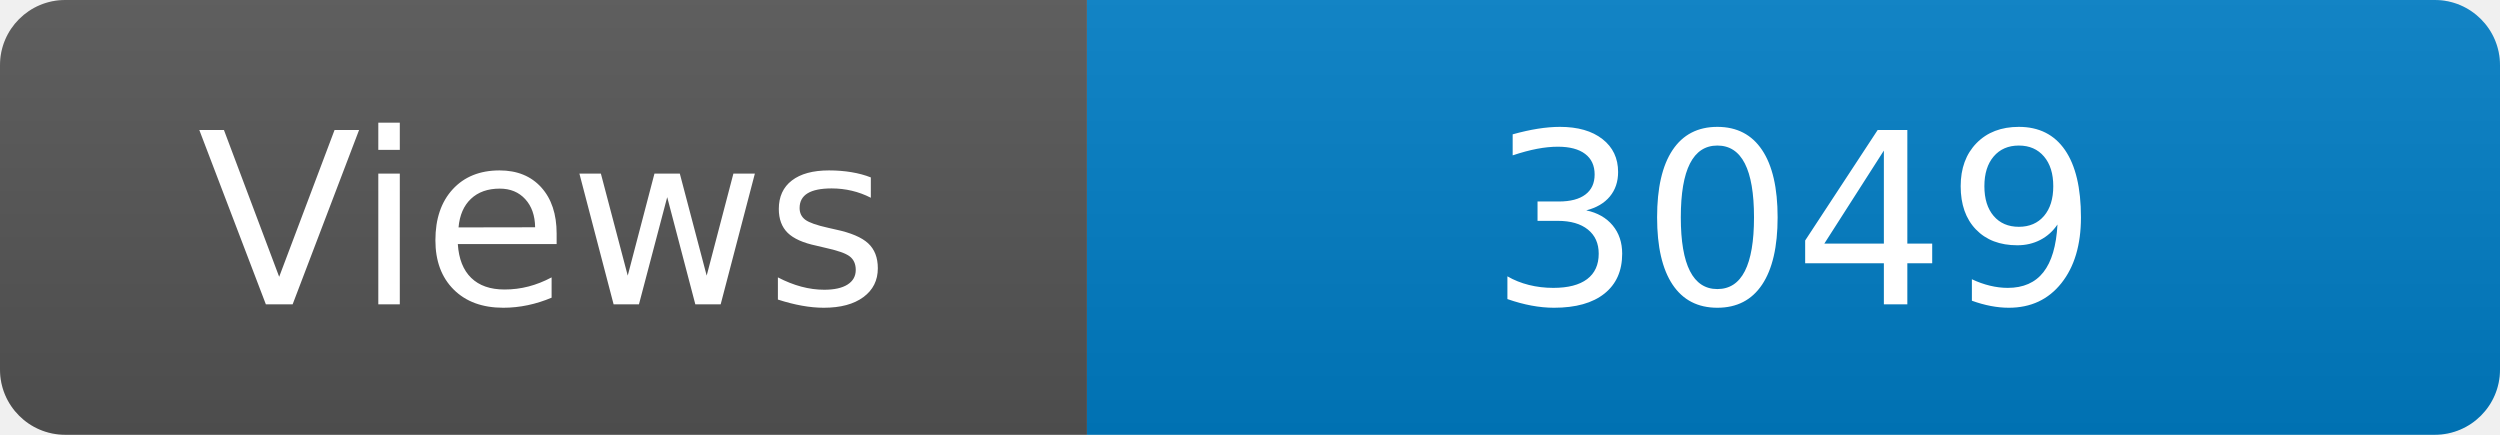
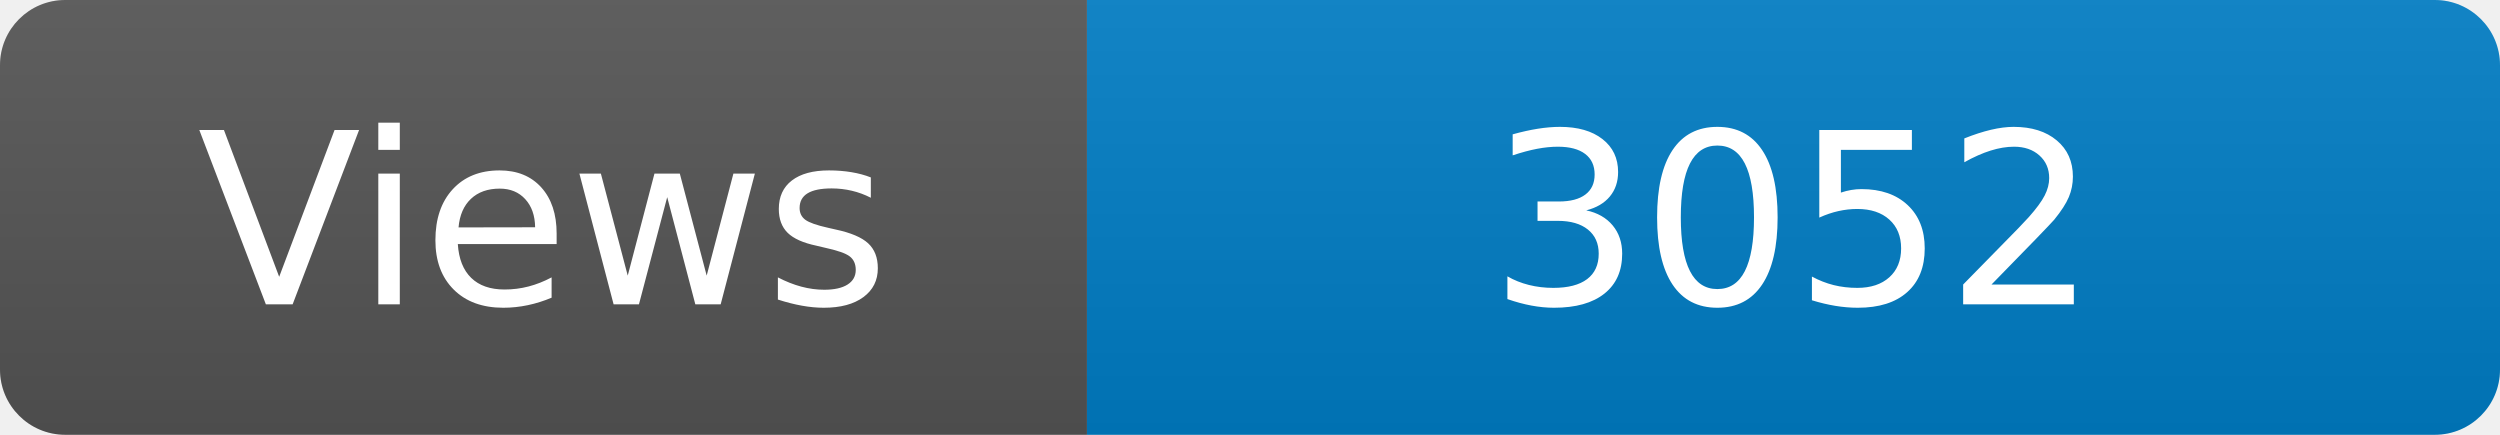
<svg xmlns="http://www.w3.org/2000/svg" width="115" height="20" role="img" aria-label="Maintained?: yes">
  <linearGradient id="s" x2="0" y2="100%">
    <stop offset="0" stop-color="#bbb" stop-opacity=".1" />
    <stop offset="1" stop-opacity=".1" />
  </linearGradient>
  <clipPath id="r">
    <rect width="115" height="20" rx="3" fill="#fff" />
  </clipPath>
  <g clip-path="url(#r)">
    <rect width="50" height="20" fill="#555" />
    <rect x="50" width="160" height="20" fill="#007ec6" />
    <rect width="115" height="20" fill="url(#s)" />
  </g>
  <g fill="#fff" text-anchor="middle" font-family="Verdana,Geneva,DejaVu Sans,sans-serif" font-size="110">
    <text x="250" y="140" transform="scale(.1)" fill="#fff">Views</text>
-     <text x="825" y="140" transform="scale(.1)" fill="#fff">3049</text>
+     <text x="825" y="140" transform="scale(.1)" fill="#fff">3052</text>
  </g>
</svg>
